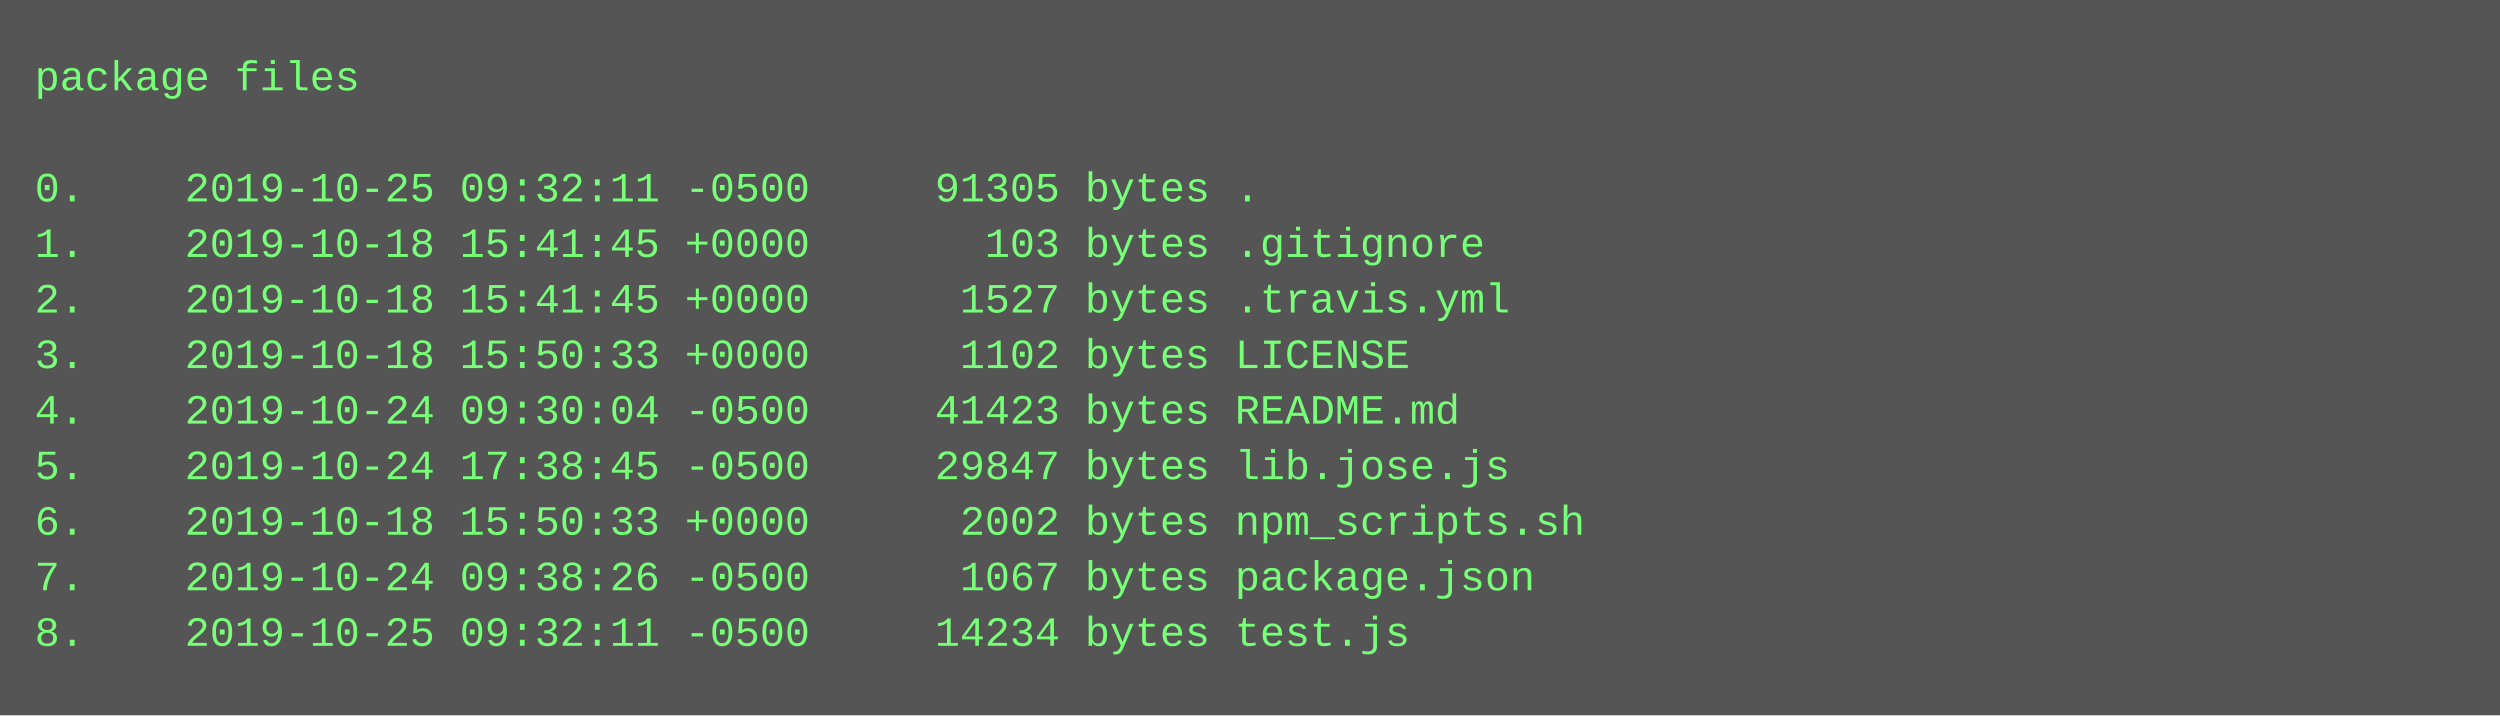
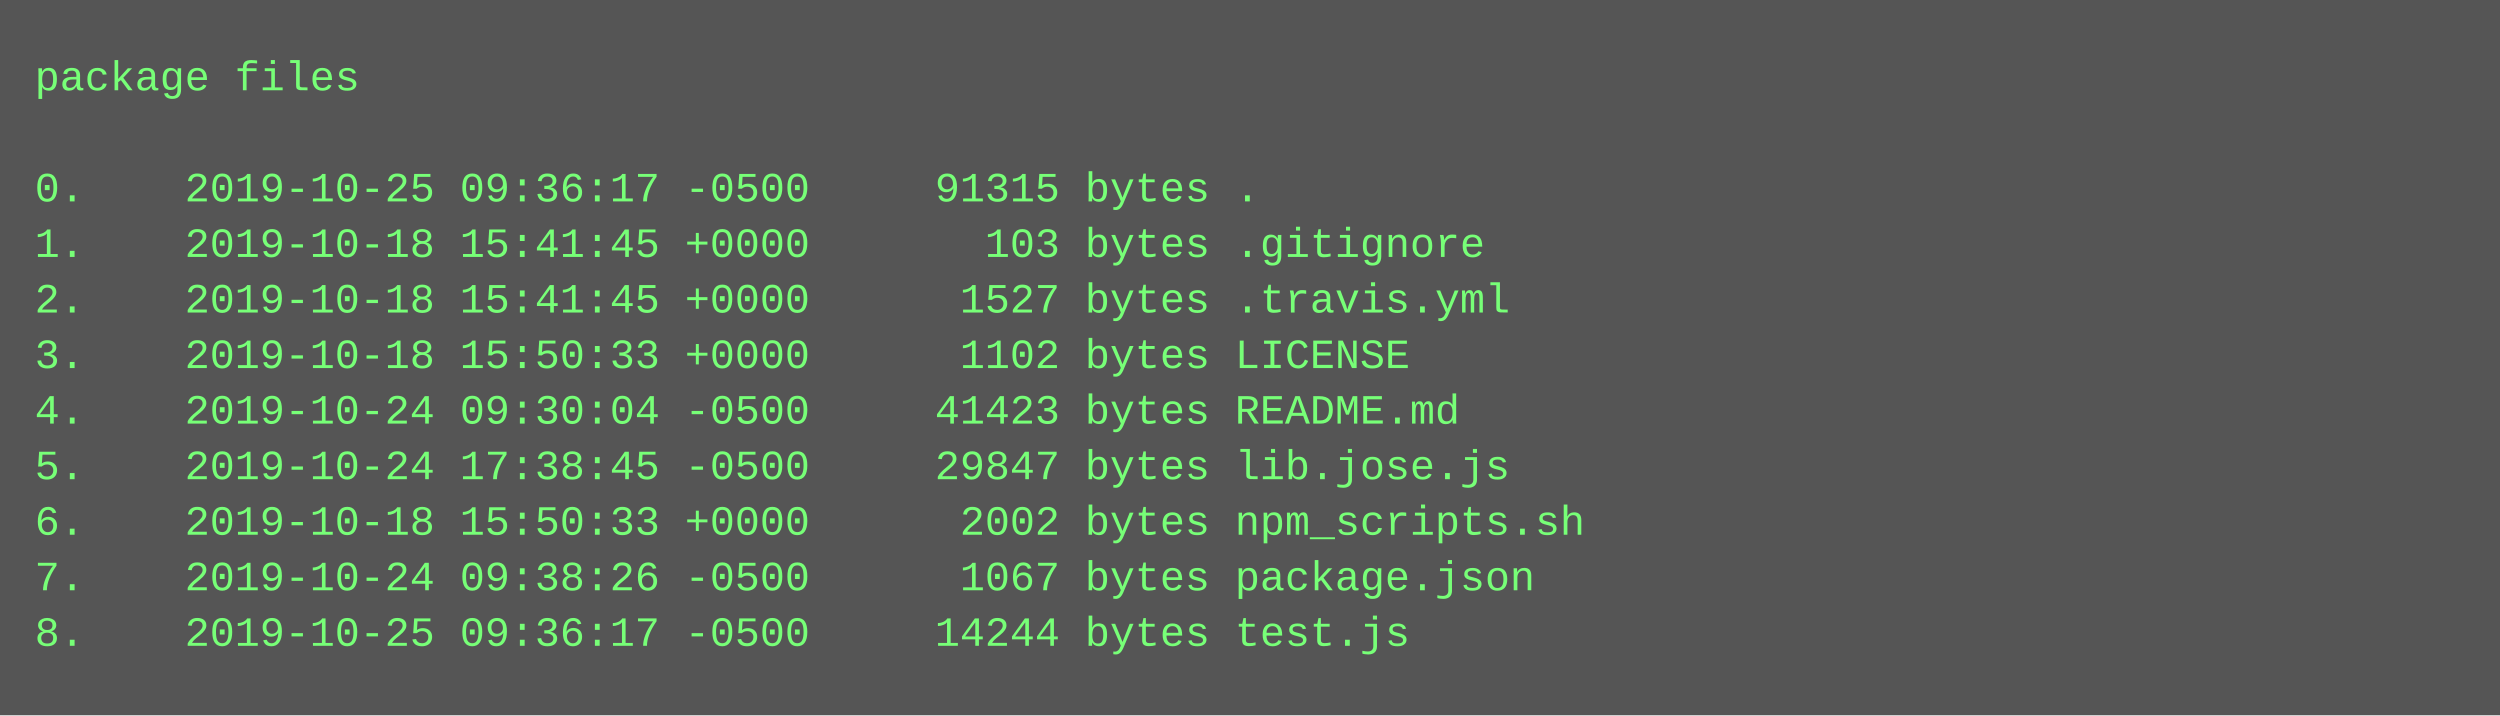
<svg xmlns="http://www.w3.org/2000/svg" height="206" width="720">
  <rect height="206" fill="#555" width="720" />
  <text fill="#7f7" font-family="Courier New" font-size="12" xml:space="preserve">
    <tspan x="10" y="26">package files</tspan>
    <tspan x="10" y="42" />
-     <tspan x="10" y="58">0.    2019-10-25 09:32:11 -0500     91305 bytes .</tspan>
+     <tspan x="10" y="58">0.    2019-10-25 09:36:17 -0500     91315 bytes .</tspan>
    <tspan x="10" y="74">1.    2019-10-18 15:41:45 +0000       103 bytes .gitignore</tspan>
    <tspan x="10" y="90">2.    2019-10-18 15:41:45 +0000      1527 bytes .travis.yml</tspan>
    <tspan x="10" y="106">3.    2019-10-18 15:50:33 +0000      1102 bytes LICENSE</tspan>
    <tspan x="10" y="122">4.    2019-10-24 09:30:04 -0500     41423 bytes README.md</tspan>
    <tspan x="10" y="138">5.    2019-10-24 17:38:45 -0500     29847 bytes lib.jose.js</tspan>
    <tspan x="10" y="154">6.    2019-10-18 15:50:33 +0000      2002 bytes npm_scripts.sh</tspan>
    <tspan x="10" y="170">7.    2019-10-24 09:38:26 -0500      1067 bytes package.json</tspan>
-     <tspan x="10" y="186">8.    2019-10-25 09:32:11 -0500     14234 bytes test.js</tspan>
+     <tspan x="10" y="186">8.    2019-10-25 09:36:17 -0500     14244 bytes test.js</tspan>
  </text>
</svg>
